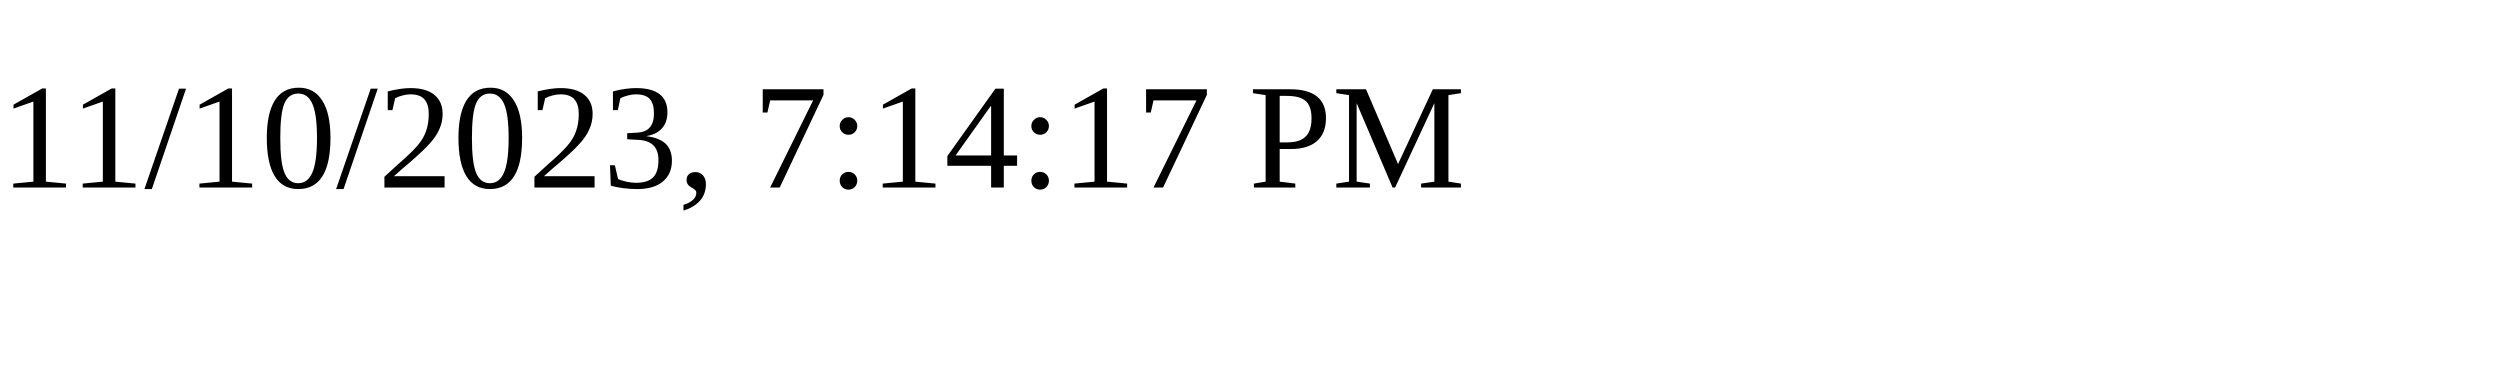
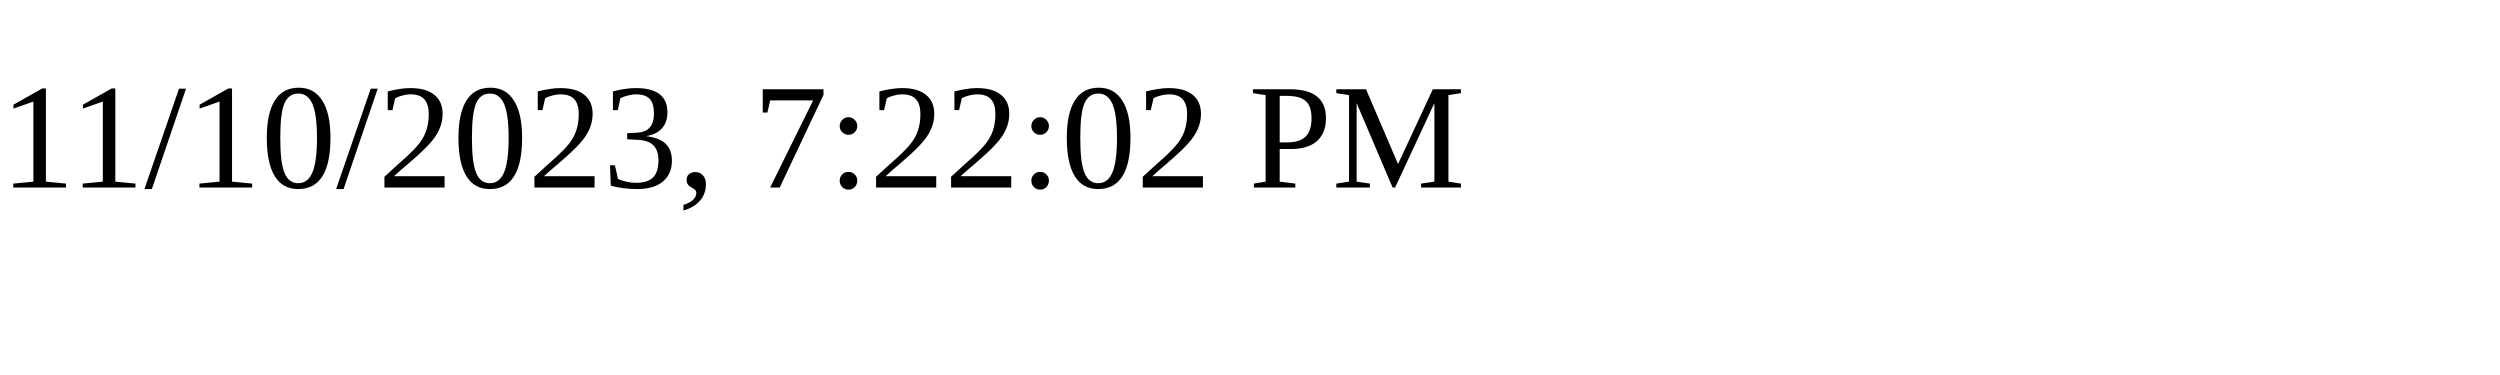
<svg xmlns="http://www.w3.org/2000/svg" height="30" width="200">
-   <text x="0" y="15">11/10/2023, 7:14:17 PM</text>
+   <text x="0" y="15">11/10/2023, 7:22:02 PM</text>
</svg>
